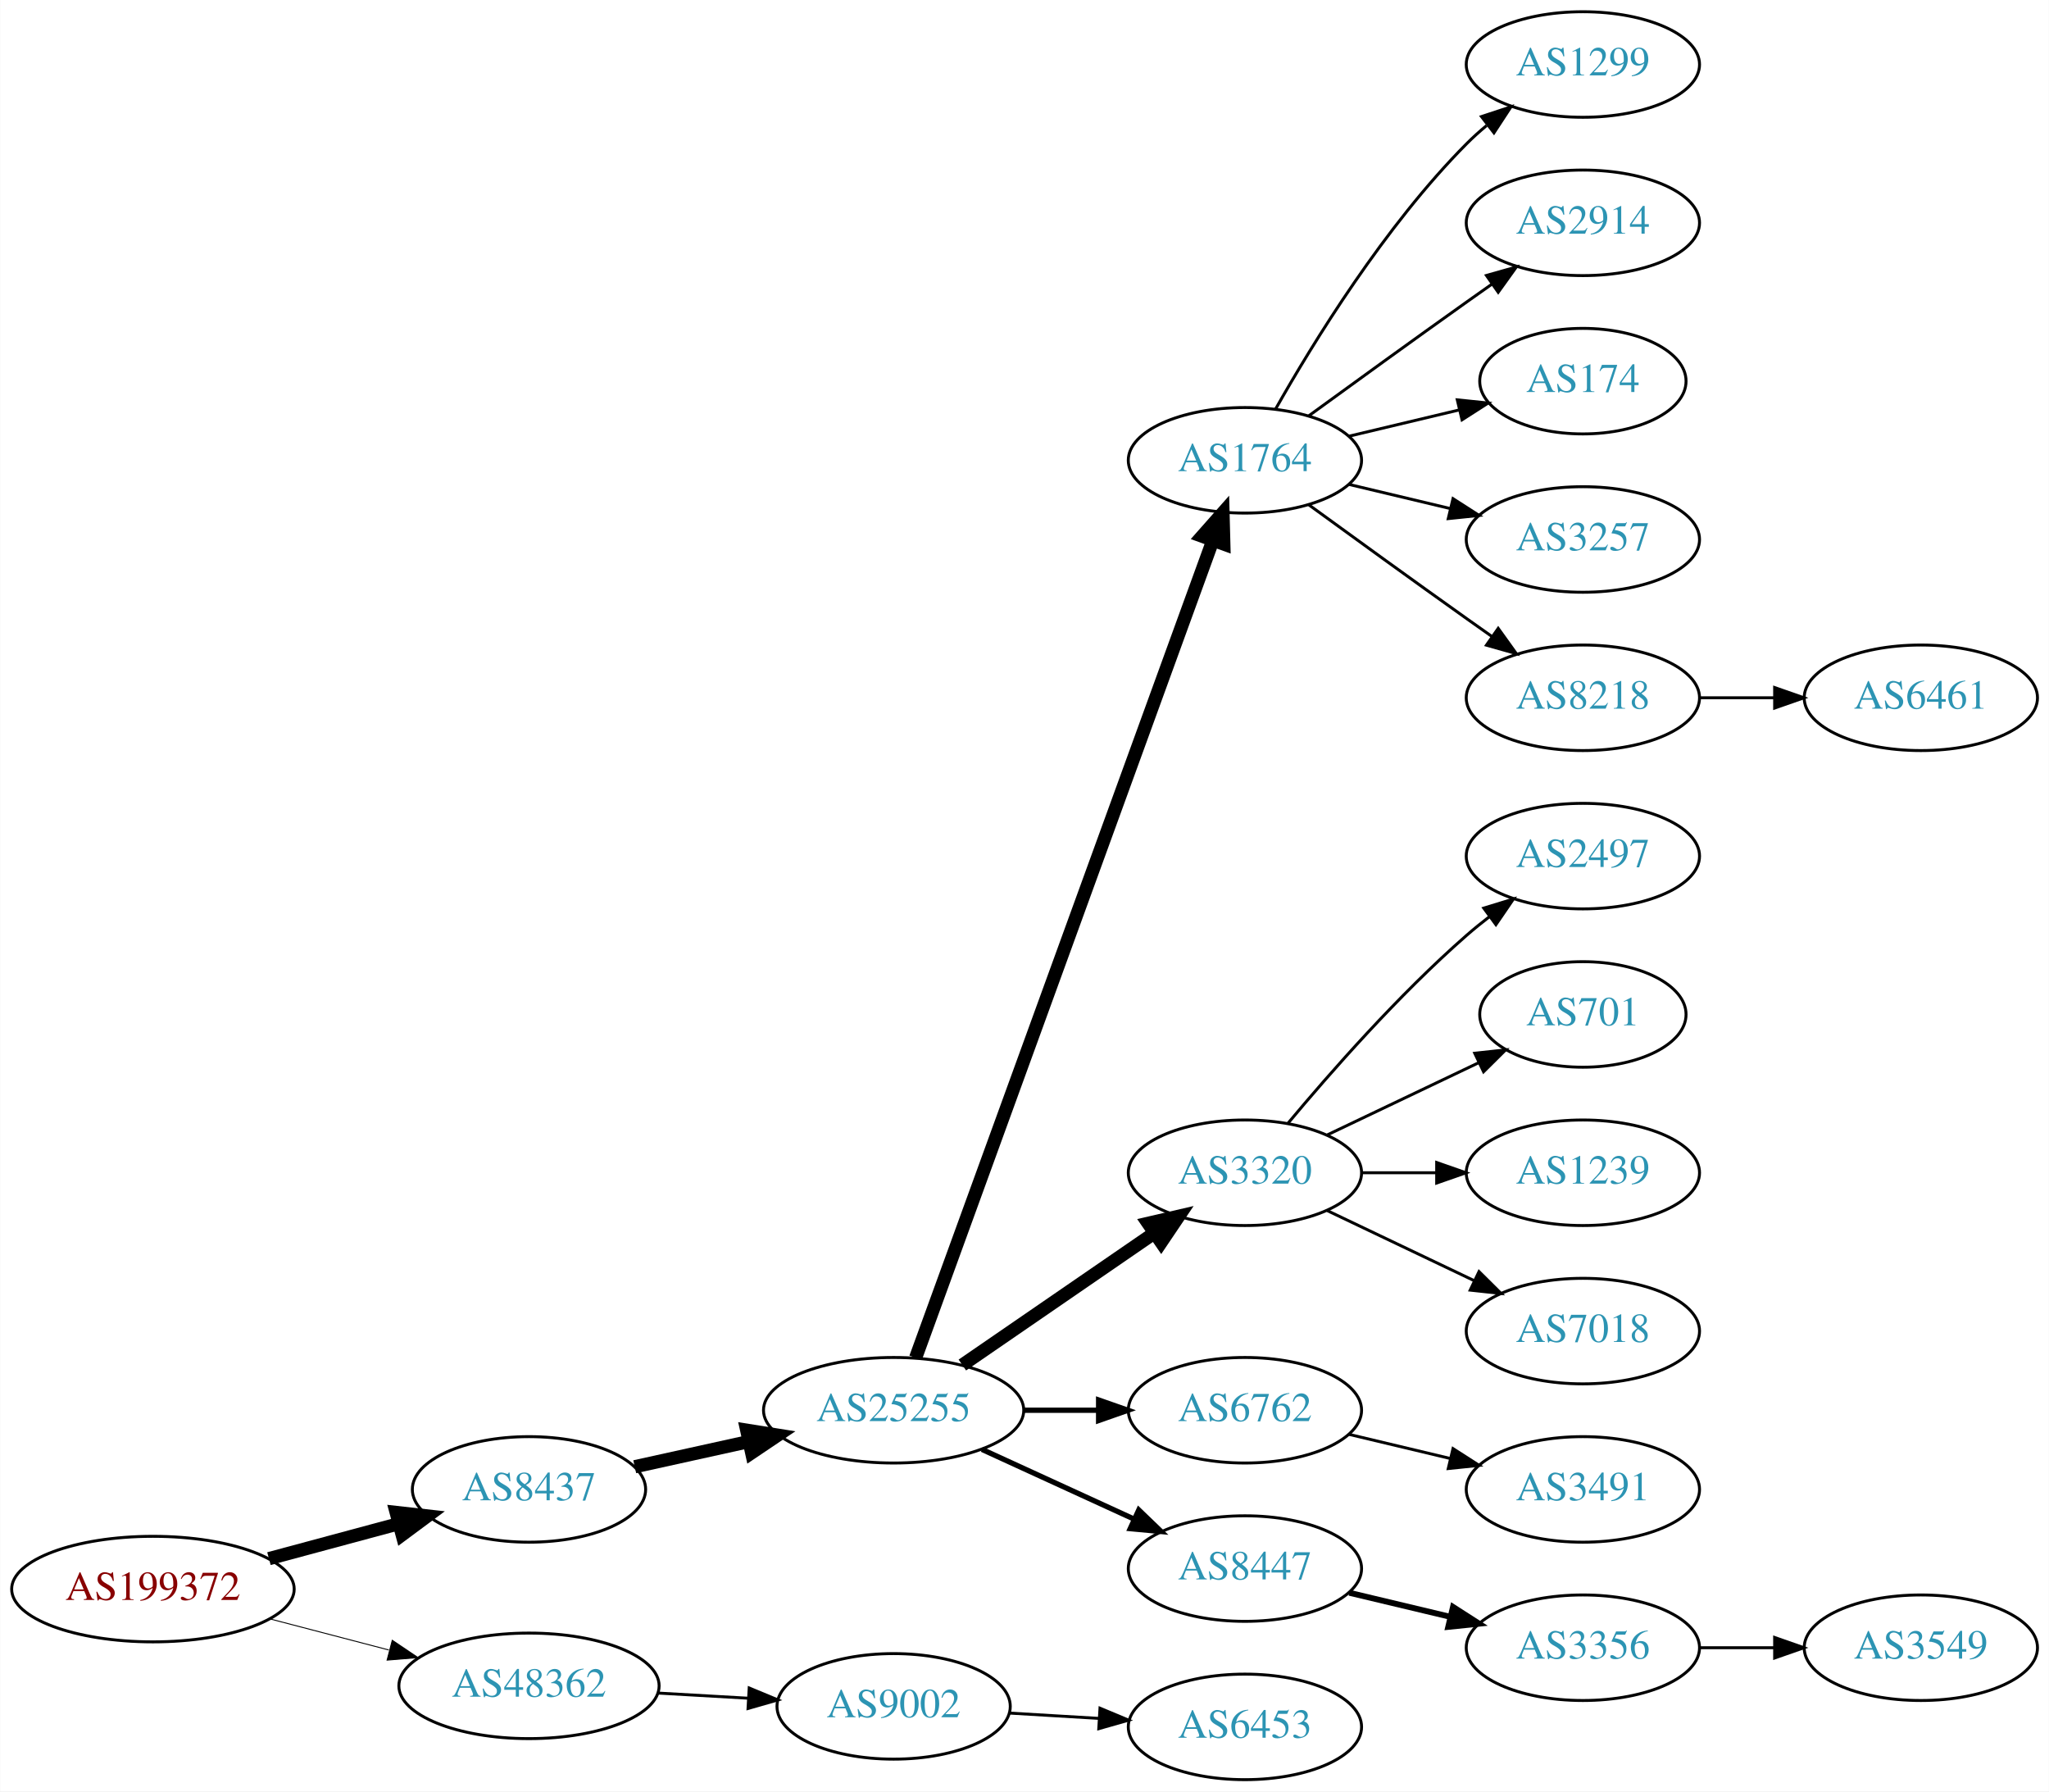
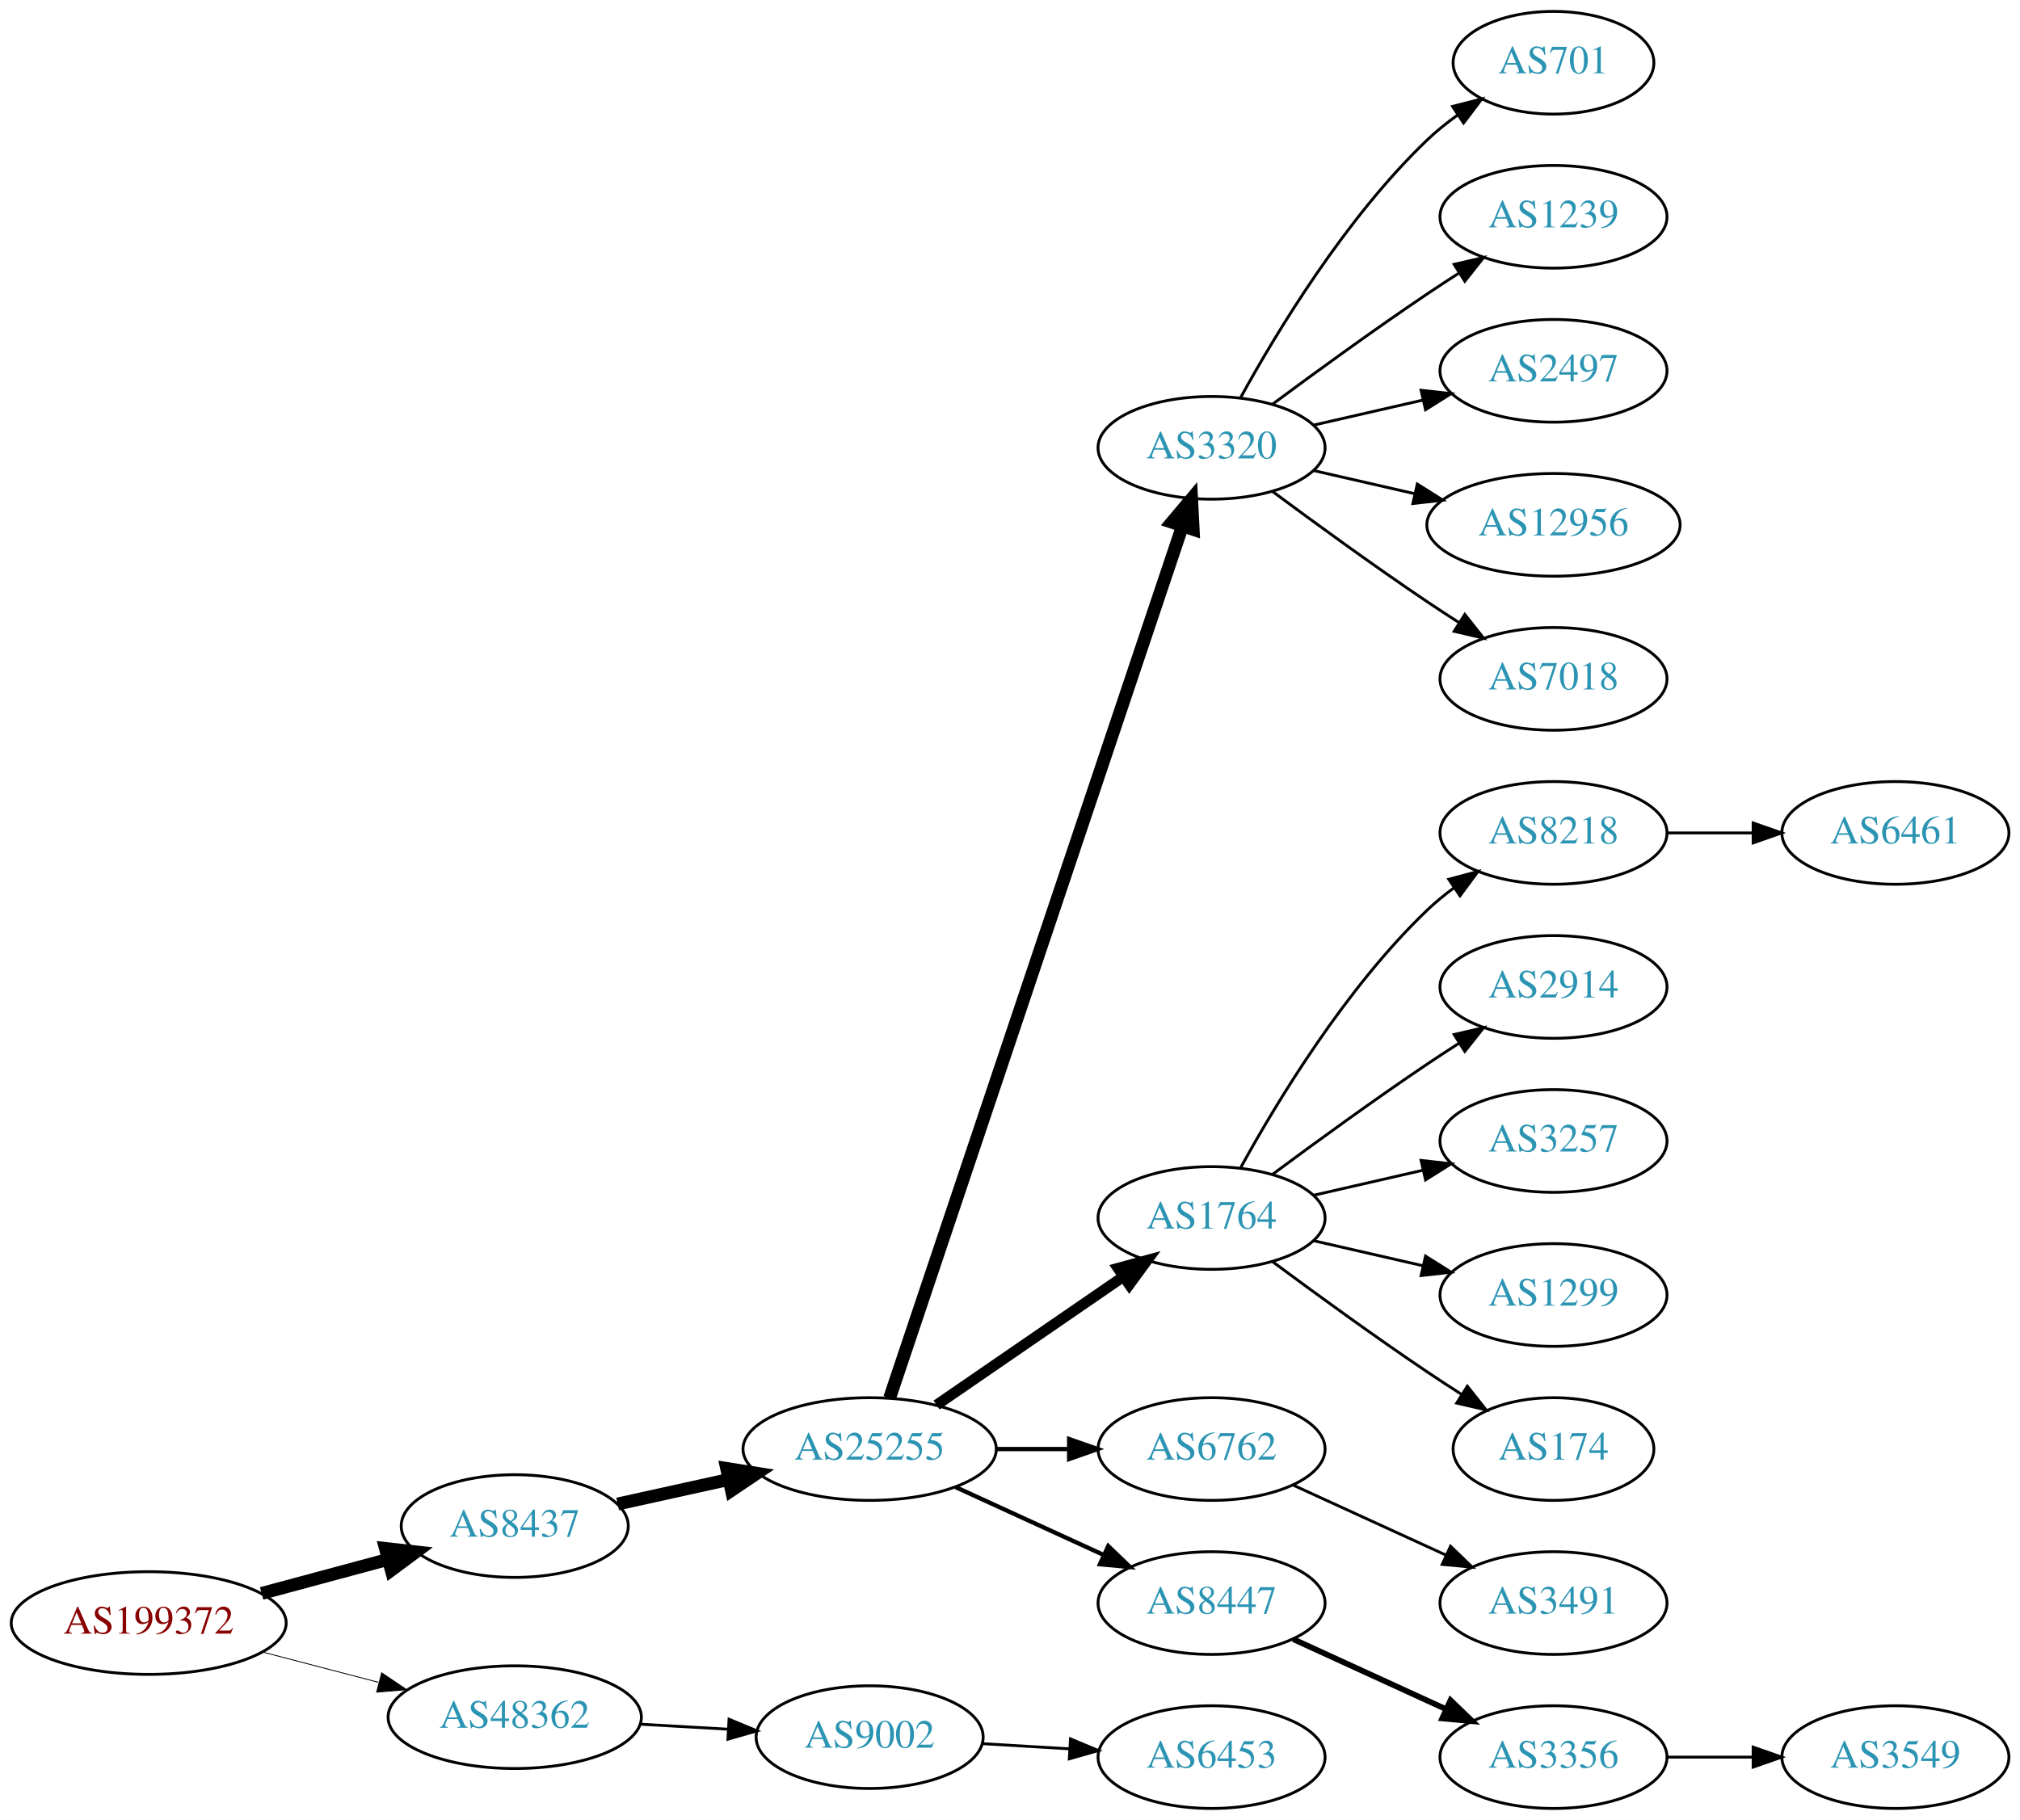
- <svg xmlns="http://www.w3.org/2000/svg" xmlns:xlink="http://www.w3.org/1999/xlink" width="699pt" height="611pt" viewBox="0.00 0.00 698.85 611.00">
-   <g id="graph0" class="graph" transform="scale(1 1) rotate(0) translate(4 607)">
-     <polygon fill="white" stroke="none" points="-4,4 -4,-607 694.855,-607 694.855,4 -4,4" />
+ <svg xmlns="http://www.w3.org/2000/svg" xmlns:xlink="http://www.w3.org/1999/xlink" width="708pt" height="638pt" viewBox="0.00 0.00 707.95 638.00">
+   <g id="graph0" class="graph" transform="scale(1 1) rotate(0) translate(4 634)">
+     <polygon fill="white" stroke="none" points="-4,4 -4,-634 703.954,-634 703.954,4 -4,4" />
    <g id="node1" class="node">
      <g id="a_node1">
        <a xlink:href="/asn/199372" xlink:title="AS199372 ~ Hirschmann Automotive GmbH [AT]">
          <ellipse fill="#ffffff" stroke="black" cx="48.096" cy="-65" rx="48.192" ry="18" />
          <text text-anchor="middle" x="48.096" y="-61.3" font-family="Times,serif" font-size="14.00" fill="#880000">AS199372</text>
        </a>
      </g>
    </g>
    <g id="node2" class="node">
      <g id="a_node2">
        <a xlink:href="/asn/8437" xlink:title="AS8437 ~ Hutchison Drei Austria GmbH [AT]">
          <ellipse fill="#ffffff" stroke="black" cx="176.388" cy="-99" rx="39.794" ry="18" />
          <text text-anchor="middle" x="176.388" y="-95.3" font-family="Times,serif" font-size="14.00" fill="#2c94b3">AS8437</text>
        </a>
      </g>
    </g>
    <g id="edge1" class="edge">
      <path fill="none" stroke="black" stroke-width="4.5" d="M87.674,-75.386C101.701,-79.162 117.644,-83.454 132.056,-87.334" />
      <polygon fill="black" stroke="black" stroke-width="4.5" points="131.066,-91.145 141.746,-89.943 133.113,-83.541 131.066,-91.145" />
    </g>
    <g id="node3" class="node">
      <g id="a_node3">
        <a xlink:href="/asn/48362" xlink:title="AS48362 ~ Stadtwerke Feldkirch [AT]">
          <ellipse fill="#ffffff" stroke="black" cx="176.388" cy="-32" rx="44.393" ry="18" />
          <text text-anchor="middle" x="176.388" y="-28.3" font-family="Times,serif" font-size="14.00" fill="#2c94b3">AS48362</text>
        </a>
      </g>
    </g>
    <g id="edge2" class="edge">
-       <path fill="none" stroke="black" stroke-width="0.321" d="M88.018,-54.83C100.839,-51.479 115.231,-47.719 128.578,-44.231" />
-       <polygon fill="black" stroke="black" stroke-width="0.321" points="129.746,-47.544 138.536,-41.629 127.976,-40.771 129.746,-47.544" />
+       <path fill="none" stroke="black" stroke-width="0.3" d="M88.018,-54.83C100.839,-51.479 115.231,-47.719 128.578,-44.231" />
+       <polygon fill="black" stroke="black" stroke-width="0.3" points="129.746,-47.544 138.536,-41.629 127.976,-40.771 129.746,-47.544" />
    </g>
    <g id="node4" class="node">
      <g id="a_node4">
        <a xlink:href="/asn/25255" xlink:title="AS25255 ~ ==&gt; TELE2 AUSTRIA &lt;== [AT]">
          <ellipse fill="#ffffff" stroke="black" cx="300.78" cy="-126" rx="44.393" ry="18" />
          <text text-anchor="middle" x="300.78" y="-122.3" font-family="Times,serif" font-size="14.00" fill="#2c94b3">AS25255</text>
        </a>
      </g>
    </g>
    <g id="edge3" class="edge">
      <path fill="none" stroke="black" stroke-width="4.5" d="M212.46,-106.737C224.5,-109.393 238.2,-112.415 251.121,-115.266" />
      <polygon fill="black" stroke="black" stroke-width="4.5" points="250.656,-119.195 261.269,-117.505 252.352,-111.505 250.656,-119.195" />
    </g>
-     <g id="node22" class="node">
-       <g id="a_node22">
+     <g id="node23" class="node">
+       <g id="a_node23">
        <a xlink:href="/asn/9002" xlink:title="AS9002 ~ RETN Limited [EU]">
          <ellipse fill="#ffffff" stroke="black" cx="300.78" cy="-25" rx="39.794" ry="18" />
          <text text-anchor="middle" x="300.78" y="-21.3" font-family="Times,serif" font-size="14.00" fill="#2c94b3">AS9002</text>
        </a>
      </g>
    </g>
-     <g id="edge21" class="edge">
+     <g id="edge22" class="edge">
      <path fill="none" stroke="black" d="M220.194,-29.552C230.224,-28.978 240.981,-28.363 251.241,-27.776" />
      <polygon fill="black" stroke="black" points="251.506,-31.267 261.29,-27.201 251.107,-24.278 251.506,-31.267" />
    </g>
    <g id="node5" class="node">
      <g id="a_node5">
-         <a xlink:href="/asn/1764" xlink:title="AS1764 ~ NEXTLAYER-AS [AT]">
-           <ellipse fill="#ffffff" stroke="black" cx="420.622" cy="-450" rx="39.794" ry="18" />
-           <text text-anchor="middle" x="420.622" y="-446.3" font-family="Times,serif" font-size="14.00" fill="#2c94b3">AS1764</text>
+         <a xlink:href="/asn/3320" xlink:title="AS3320 ~ DTAG [DE]">
+           <ellipse fill="#ffffff" stroke="black" cx="420.622" cy="-477" rx="39.794" ry="18" />
+           <text text-anchor="middle" x="420.622" y="-473.3" font-family="Times,serif" font-size="14.00" fill="#2c94b3">AS3320</text>
        </a>
      </g>
    </g>
    <g id="edge4" class="edge">
-       <path fill="none" stroke="black" stroke-width="4.5" d="M308.283,-143.881C327.84,-197.651 386.208,-358.129 409.682,-422.67" />
-       <polygon fill="black" stroke="black" stroke-width="4.5" points="406.02,-424.122 413.139,-432.174 413.421,-421.431 406.02,-424.122" />
+       <path fill="none" stroke="black" stroke-width="4.5" d="M307.786,-143.889C327.013,-201.16 387.15,-380.279 410.357,-449.403" />
+       <polygon fill="black" stroke="black" stroke-width="4.5" points="406.713,-450.921 413.629,-459.147 414.178,-448.414 406.713,-450.921" />
    </g>
    <g id="node6" class="node">
      <g id="a_node6">
-         <a xlink:href="/asn/3320" xlink:title="AS3320 ~ DTAG [DE]">
+         <a xlink:href="/asn/1764" xlink:title="AS1764 ~ NEXTLAYER-AS [AT]">
          <ellipse fill="#ffffff" stroke="black" cx="420.622" cy="-207" rx="39.794" ry="18" />
-           <text text-anchor="middle" x="420.622" y="-203.3" font-family="Times,serif" font-size="14.00" fill="#2c94b3">AS3320</text>
+           <text text-anchor="middle" x="420.622" y="-203.3" font-family="Times,serif" font-size="14.00" fill="#2c94b3">AS1764</text>
        </a>
      </g>
    </g>
    <g id="edge5" class="edge">
-       <path fill="none" stroke="black" stroke-width="4.5" d="M324.222,-141.426C342.804,-154.198 369.365,-172.455 389.744,-186.463" />
-       <polygon fill="black" stroke="black" stroke-width="4.5" points="387.587,-189.758 398.058,-192.178 392.048,-183.269 387.587,-189.758" />
+       <path fill="none" stroke="black" stroke-width="3.75" d="M324.222,-141.426C342.804,-154.198 369.365,-172.455 389.744,-186.463" />
+       <polygon fill="black" stroke="black" stroke-width="3.75" points="387.835,-189.398 398.058,-192.178 391.8,-183.629 387.835,-189.398" />
    </g>
    <g id="node7" class="node">
      <g id="a_node7">
        <a xlink:href="/asn/6762" xlink:title="AS6762 ~ TELECOM ITALIA SPARKLE S.p.A. [IT]">
          <ellipse fill="#ffffff" stroke="black" cx="420.622" cy="-126" rx="39.794" ry="18" />
          <text text-anchor="middle" x="420.622" y="-122.3" font-family="Times,serif" font-size="14.00" fill="#2c94b3">AS6762</text>
        </a>
      </g>
    </g>
    <g id="edge6" class="edge">
-       <path fill="none" stroke="black" stroke-width="1.8" d="M344.991,-126C353.303,-126 362.066,-126 370.548,-126" />
-       <polygon fill="black" stroke="black" stroke-width="1.8" points="370.707,-129.5 380.707,-126 370.707,-122.5 370.707,-129.5" />
+       <path fill="none" stroke="black" stroke-width="1.5" d="M344.991,-126C353.303,-126 362.066,-126 370.548,-126" />
+       <polygon fill="black" stroke="black" stroke-width="1.5" points="370.707,-129.5 380.707,-126 370.707,-122.5 370.707,-129.5" />
    </g>
    <g id="node8" class="node">
      <g id="a_node8">
        <a xlink:href="/asn/8447" xlink:title="AS8447 ~ A1 Telekom Austria AG [AT]">
          <ellipse fill="#ffffff" stroke="black" cx="420.622" cy="-72" rx="39.794" ry="18" />
          <text text-anchor="middle" x="420.622" y="-68.3" font-family="Times,serif" font-size="14.00" fill="#2c94b3">AS8447</text>
        </a>
      </g>
    </g>
    <g id="edge7" class="edge">
-       <path fill="none" stroke="black" stroke-width="1.8" d="M330.909,-112.652C346.521,-105.498 365.918,-96.609 382.59,-88.969" />
-       <polygon fill="black" stroke="black" stroke-width="1.8" points="384.409,-91.986 392.042,-84.638 381.493,-85.622 384.409,-91.986" />
+       <path fill="none" stroke="black" stroke-width="1.5" d="M330.909,-112.652C346.521,-105.498 365.918,-96.609 382.59,-88.969" />
+       <polygon fill="black" stroke="black" stroke-width="1.5" points="384.409,-91.986 392.042,-84.638 381.493,-85.622 384.409,-91.986" />
+     </g>
+     <g id="node16" class="node">
+       <g id="a_node16">
+         <a xlink:href="/asn/701" xlink:title="AS701 ~ UUNET [US]">
+           <ellipse fill="#ffffff" stroke="black" cx="540.465" cy="-612" rx="35.194" ry="18" />
+           <text text-anchor="middle" x="540.465" y="-608.3" font-family="Times,serif" font-size="14.00" fill="#2c94b3">AS701</text>
+         </a>
+       </g>
+     </g>
+     <g id="edge15" class="edge">
+       <path fill="none" stroke="black" d="M430.864,-494.713C443.409,-517.561 467.586,-557.611 496.269,-585 499.523,-588.107 503.189,-591.046 506.976,-593.76" />
+       <polygon fill="black" stroke="black" points="505.079,-596.701 515.344,-599.322 508.953,-590.872 505.079,-596.701" />
+     </g>
+     <g id="node17" class="node">
+       <g id="a_node17">
+         <a xlink:href="/asn/1239" xlink:title="AS1239 ~ Sprint [US]">
+           <ellipse fill="#ffffff" stroke="black" cx="540.465" cy="-558" rx="39.794" ry="18" />
+           <text text-anchor="middle" x="540.465" y="-554.3" font-family="Times,serif" font-size="14.00" fill="#2c94b3">AS1239</text>
+         </a>
+       </g>
+     </g>
+     <g id="edge16" class="edge">
+       <path fill="none" stroke="black" d="M441.953,-492.277C456.815,-503.304 477.559,-518.407 496.269,-531 499.818,-533.389 503.568,-535.839 507.317,-538.242" />
+       <polygon fill="black" stroke="black" points="505.643,-541.325 515.965,-543.712 509.385,-535.409 505.643,-541.325" />
+     </g>
+     <g id="node18" class="node">
+       <g id="a_node18">
+         <a xlink:href="/asn/2497" xlink:title="AS2497 ~ Internet Initiative Japan Inc. [JP]">
+           <ellipse fill="#ffffff" stroke="black" cx="540.465" cy="-504" rx="39.794" ry="18" />
+           <text text-anchor="middle" x="540.465" y="-500.3" font-family="Times,serif" font-size="14.00" fill="#2c94b3">AS2497</text>
+         </a>
+       </g>
+     </g>
+     <g id="edge17" class="edge">
+       <path fill="none" stroke="black" d="M456.342,-484.955C468.341,-487.704 481.962,-490.825 494.655,-493.733" />
+       <polygon fill="black" stroke="black" points="494.057,-497.187 504.586,-496.009 495.621,-490.364 494.057,-497.187" />
+     </g>
+     <g id="node19" class="node">
+       <g id="a_node19">
+         <a xlink:href="/asn/12956" xlink:title="AS12956 ~ TELXIUS [ES]">
+           <ellipse fill="#ffffff" stroke="black" cx="540.465" cy="-450" rx="44.393" ry="18" />
+           <text text-anchor="middle" x="540.465" y="-446.3" font-family="Times,serif" font-size="14.00" fill="#2c94b3">AS12956</text>
+         </a>
+       </g>
+     </g>
+     <g id="edge18" class="edge">
+       <path fill="none" stroke="black" d="M456.342,-469.045C467.48,-466.493 480.015,-463.621 491.908,-460.896" />
+       <polygon fill="black" stroke="black" points="492.737,-464.297 501.703,-458.652 491.173,-457.474 492.737,-464.297" />
+     </g>
+     <g id="node20" class="node">
+       <g id="a_node20">
+         <a xlink:href="/asn/7018" xlink:title="AS7018 ~ AT&amp;T Services, Inc. [US]">
+           <ellipse fill="#ffffff" stroke="black" cx="540.465" cy="-396" rx="39.794" ry="18" />
+           <text text-anchor="middle" x="540.465" y="-392.3" font-family="Times,serif" font-size="14.00" fill="#2c94b3">AS7018</text>
+         </a>
+       </g>
+     </g>
+     <g id="edge19" class="edge">
+       <path fill="none" stroke="black" d="M441.953,-461.723C456.815,-450.696 477.559,-435.593 496.269,-423 499.818,-420.611 503.568,-418.161 507.317,-415.758" />
+       <polygon fill="black" stroke="black" points="509.385,-418.591 515.965,-410.288 505.643,-412.675 509.385,-418.591" />
    </g>
    <g id="node9" class="node">
      <g id="a_node9">
-         <a xlink:href="/asn/1299" xlink:title="AS1299 ~ Telia Carrier [EU]">
-           <ellipse fill="#ffffff" stroke="black" cx="535.915" cy="-585" rx="39.794" ry="18" />
-           <text text-anchor="middle" x="535.915" y="-581.3" font-family="Times,serif" font-size="14.00" fill="#2c94b3">AS1299</text>
+         <a xlink:href="/asn/8218" xlink:title="AS8218 ~ legacy Neotelecoms [FR]">
+           <ellipse fill="#ffffff" stroke="black" cx="540.465" cy="-342" rx="39.794" ry="18" />
+           <text text-anchor="middle" x="540.465" y="-338.3" font-family="Times,serif" font-size="14.00" fill="#2c94b3">AS8218</text>
        </a>
      </g>
    </g>
    <g id="edge8" class="edge">
-       <path fill="none" stroke="black" d="M431.082,-467.49C443.864,-490.096 468.296,-529.886 496.269,-558 498.379,-560.121 500.676,-562.188 503.061,-564.171" />
-       <polygon fill="black" stroke="black" points="501.313,-567.242 511.376,-570.556 505.577,-561.69 501.313,-567.242" />
+       <path fill="none" stroke="black" d="M430.864,-224.713C443.409,-247.561 467.586,-287.611 496.269,-315 499.137,-317.739 502.326,-320.347 505.635,-322.785" />
+       <polygon fill="black" stroke="black" points="503.758,-325.742 513.994,-328.477 507.698,-319.956 503.758,-325.742" />
    </g>
    <g id="node10" class="node">
      <g id="a_node10">
        <a xlink:href="/asn/2914" xlink:title="AS2914 ~ NTT America, Inc. [US]">
-           <ellipse fill="#ffffff" stroke="black" cx="535.915" cy="-531" rx="39.794" ry="18" />
-           <text text-anchor="middle" x="535.915" y="-527.3" font-family="Times,serif" font-size="14.00" fill="#2c94b3">AS2914</text>
+           <ellipse fill="#ffffff" stroke="black" cx="540.465" cy="-288" rx="39.794" ry="18" />
+           <text text-anchor="middle" x="540.465" y="-284.3" font-family="Times,serif" font-size="14.00" fill="#2c94b3">AS2914</text>
        </a>
      </g>
    </g>
    <g id="edge9" class="edge">
-       <path fill="none" stroke="black" d="M442.471,-465.222C457.404,-476.091 478.018,-491.025 496.269,-504 499.089,-506.005 502.032,-508.085 504.98,-510.159" />
-       <polygon fill="black" stroke="black" points="503.008,-513.05 513.205,-515.926 507.026,-507.319 503.008,-513.05" />
+       <path fill="none" stroke="black" d="M441.953,-222.277C456.815,-233.304 477.559,-248.407 496.269,-261 499.818,-263.389 503.568,-265.839 507.317,-268.242" />
+       <polygon fill="black" stroke="black" points="505.643,-271.325 515.965,-273.712 509.385,-265.409 505.643,-271.325" />
    </g>
    <g id="node11" class="node">
      <g id="a_node11">
-         <a xlink:href="/asn/174" xlink:title="AS174 ~ Cogent Communications [US]">
-           <ellipse fill="#ffffff" stroke="black" cx="535.915" cy="-477" rx="35.194" ry="18" />
-           <text text-anchor="middle" x="535.915" y="-473.3" font-family="Times,serif" font-size="14.00" fill="#2c94b3">AS174</text>
+         <a xlink:href="/asn/3257" xlink:title="AS3257 ~ GTT [DE]">
+           <ellipse fill="#ffffff" stroke="black" cx="540.465" cy="-234" rx="39.794" ry="18" />
+           <text text-anchor="middle" x="540.465" y="-230.3" font-family="Times,serif" font-size="14.00" fill="#2c94b3">AS3257</text>
        </a>
      </g>
    </g>
    <g id="edge10" class="edge">
-       <path fill="none" stroke="black" d="M456.229,-458.248C468.024,-461.058 481.329,-464.229 493.596,-467.153" />
-       <polygon fill="black" stroke="black" points="493.062,-470.624 503.601,-469.537 494.685,-463.814 493.062,-470.624" />
+       <path fill="none" stroke="black" d="M456.342,-214.955C468.341,-217.704 481.962,-220.825 494.655,-223.733" />
+       <polygon fill="black" stroke="black" points="494.057,-227.187 504.586,-226.009 495.621,-220.364 494.057,-227.187" />
    </g>
    <g id="node12" class="node">
      <g id="a_node12">
-         <a xlink:href="/asn/3257" xlink:title="AS3257 ~ GTT [DE]">
-           <ellipse fill="#ffffff" stroke="black" cx="535.915" cy="-423" rx="39.794" ry="18" />
-           <text text-anchor="middle" x="535.915" y="-419.3" font-family="Times,serif" font-size="14.00" fill="#2c94b3">AS3257</text>
+         <a xlink:href="/asn/1299" xlink:title="AS1299 ~ Telia Carrier [EU]">
+           <ellipse fill="#ffffff" stroke="black" cx="540.465" cy="-180" rx="39.794" ry="18" />
+           <text text-anchor="middle" x="540.465" y="-176.3" font-family="Times,serif" font-size="14.00" fill="#2c94b3">AS1299</text>
        </a>
      </g>
    </g>
    <g id="edge11" class="edge">
-       <path fill="none" stroke="black" d="M456.229,-441.752C467.101,-439.162 479.255,-436.265 490.698,-433.538" />
-       <polygon fill="black" stroke="black" points="491.604,-436.92 500.52,-431.197 489.981,-430.111 491.604,-436.92" />
+       <path fill="none" stroke="black" d="M456.342,-199.045C468.341,-196.296 481.962,-193.175 494.655,-190.267" />
+       <polygon fill="black" stroke="black" points="495.621,-193.636 504.586,-187.991 494.057,-186.813 495.621,-193.636" />
    </g>
    <g id="node13" class="node">
      <g id="a_node13">
-         <a xlink:href="/asn/8218" xlink:title="AS8218 ~ legacy Neotelecoms [FR]">
-           <ellipse fill="#ffffff" stroke="black" cx="535.915" cy="-369" rx="39.794" ry="18" />
-           <text text-anchor="middle" x="535.915" y="-365.3" font-family="Times,serif" font-size="14.00" fill="#2c94b3">AS8218</text>
+         <a xlink:href="/asn/174" xlink:title="AS174 ~ Cogent Communications [US]">
+           <ellipse fill="#ffffff" stroke="black" cx="540.465" cy="-126" rx="35.194" ry="18" />
+           <text text-anchor="middle" x="540.465" y="-122.3" font-family="Times,serif" font-size="14.00" fill="#2c94b3">AS174</text>
        </a>
      </g>
    </g>
    <g id="edge12" class="edge">
-       <path fill="none" stroke="black" d="M442.471,-434.778C457.404,-423.909 478.018,-408.975 496.269,-396 499.089,-393.995 502.032,-391.915 504.98,-389.841" />
-       <polygon fill="black" stroke="black" points="507.026,-392.681 513.205,-384.074 503.008,-386.95 507.026,-392.681" />
+       <path fill="none" stroke="black" d="M441.953,-191.723C456.815,-180.696 477.559,-165.593 496.269,-153 500.086,-150.431 504.136,-147.79 508.166,-145.214" />
+       <polygon fill="black" stroke="black" points="510.271,-148.025 516.86,-139.729 506.535,-142.105 510.271,-148.025" />
+     </g>
+     <g id="node15" class="node">
+       <g id="a_node15">
+         <a xlink:href="/asn/3491" xlink:title="AS3491 ~ PCCW Global, Inc. [US]">
+           <ellipse fill="#ffffff" stroke="black" cx="540.465" cy="-72" rx="39.794" ry="18" />
+           <text text-anchor="middle" x="540.465" y="-68.3" font-family="Times,serif" font-size="14.00" fill="#2c94b3">AS3491</text>
+         </a>
+       </g>
+     </g>
+     <g id="edge14" class="edge">
+       <path fill="none" stroke="black" d="M449.251,-113.339C465.208,-106.027 485.479,-96.739 502.761,-88.819" />
+       <polygon fill="black" stroke="black" points="504.376,-91.929 512.009,-84.581 501.46,-85.565 504.376,-91.929" />
+     </g>
+     <g id="node21" class="node">
+       <g id="a_node21">
+         <a xlink:href="/asn/3356" xlink:title="AS3356 ~ Level 3 Parent, LLC [US]">
+           <ellipse fill="#ffffff" stroke="black" cx="540.465" cy="-18" rx="39.794" ry="18" />
+           <text text-anchor="middle" x="540.465" y="-14.3" font-family="Times,serif" font-size="14.00" fill="#2c94b3">AS3356</text>
+         </a>
+       </g>
+     </g>
+     <g id="edge20" class="edge">
+       <path fill="none" stroke="black" stroke-width="2" d="M449.251,-59.339C465.208,-52.027 485.479,-42.739 502.761,-34.819" />
+       <polygon fill="black" stroke="black" stroke-width="2" points="504.376,-37.929 512.009,-30.581 501.46,-31.565 504.376,-37.929" />
    </g>
    <g id="node14" class="node">
      <g id="a_node14">
-         <a xlink:href="/asn/2497" xlink:title="AS2497 ~ Internet Initiative Japan Inc. [JP]">
-           <ellipse fill="#ffffff" stroke="black" cx="535.915" cy="-315" rx="39.794" ry="18" />
-           <text text-anchor="middle" x="535.915" y="-311.3" font-family="Times,serif" font-size="14.00" fill="#2c94b3">AS2497</text>
+         <a xlink:href="/asn/6461" xlink:title="AS6461 ~ Zayo Bandwidth [US]">
+           <ellipse fill="#ffffff" stroke="black" cx="660.307" cy="-342" rx="39.794" ry="18" />
+           <text text-anchor="middle" x="660.307" y="-338.3" font-family="Times,serif" font-size="14.00" fill="#2c94b3">AS6461</text>
        </a>
      </g>
    </g>
    <g id="edge13" class="edge">
-       <path fill="none" stroke="black" d="M435.252,-223.817C449.535,-240.929 473.081,-267.745 496.269,-288 498.734,-290.154 501.373,-292.294 504.07,-294.372" />
-       <polygon fill="black" stroke="black" points="502.095,-297.264 512.225,-300.37 506.244,-291.625 502.095,-297.264" />
-     </g>
-     <g id="node15" class="node">
-       <g id="a_node15">
-         <a xlink:href="/asn/701" xlink:title="AS701 ~ UUNET [US]">
-           <ellipse fill="#ffffff" stroke="black" cx="535.915" cy="-261" rx="35.194" ry="18" />
-           <text text-anchor="middle" x="535.915" y="-257.3" font-family="Times,serif" font-size="14.00" fill="#2c94b3">AS701</text>
-         </a>
-       </g>
-     </g>
-     <g id="edge14" class="edge">
-       <path fill="none" stroke="black" d="M448.759,-219.934C464.19,-227.29 483.676,-236.577 500.211,-244.459" />
-       <polygon fill="black" stroke="black" points="499.02,-247.768 509.553,-248.911 502.032,-241.449 499.02,-247.768" />
-     </g>
-     <g id="node16" class="node">
-       <g id="a_node16">
-         <a xlink:href="/asn/1239" xlink:title="AS1239 ~ Sprint [US]">
-           <ellipse fill="#ffffff" stroke="black" cx="535.915" cy="-207" rx="39.794" ry="18" />
-           <text text-anchor="middle" x="535.915" y="-203.3" font-family="Times,serif" font-size="14.00" fill="#2c94b3">AS1239</text>
-         </a>
-       </g>
-     </g>
-     <g id="edge15" class="edge">
-       <path fill="none" stroke="black" d="M460.294,-207C468.497,-207 477.261,-207 485.794,-207" />
-       <polygon fill="black" stroke="black" points="486.033,-210.5 496.033,-207 486.033,-203.5 486.033,-210.5" />
-     </g>
-     <g id="node17" class="node">
-       <g id="a_node17">
-         <a xlink:href="/asn/7018" xlink:title="AS7018 ~ AT&amp;T Services, Inc. [US]">
-           <ellipse fill="#ffffff" stroke="black" cx="535.915" cy="-153" rx="39.794" ry="18" />
-           <text text-anchor="middle" x="535.915" y="-149.3" font-family="Times,serif" font-size="14.00" fill="#2c94b3">AS7018</text>
-         </a>
-       </g>
-     </g>
-     <g id="edge16" class="edge">
-       <path fill="none" stroke="black" d="M448.759,-194.066C463.753,-186.919 482.574,-177.948 498.797,-170.215" />
-       <polygon fill="black" stroke="black" points="500.479,-173.291 508,-165.829 497.467,-166.972 500.479,-173.291" />
-     </g>
-     <g id="node18" class="node">
-       <g id="a_node18">
-         <a xlink:href="/asn/3491" xlink:title="AS3491 ~ PCCW Global, Inc. [US]">
-           <ellipse fill="#ffffff" stroke="black" cx="535.915" cy="-99" rx="39.794" ry="18" />
-           <text text-anchor="middle" x="535.915" y="-95.3" font-family="Times,serif" font-size="14.00" fill="#2c94b3">AS3491</text>
-         </a>
-       </g>
-     </g>
-     <g id="edge17" class="edge">
-       <path fill="none" stroke="black" d="M456.229,-117.752C467.101,-115.162 479.255,-112.265 490.698,-109.538" />
-       <polygon fill="black" stroke="black" points="491.604,-112.92 500.52,-107.197 489.981,-106.111 491.604,-112.92" />
-     </g>
-     <g id="node19" class="node">
-       <g id="a_node19">
-         <a xlink:href="/asn/3356" xlink:title="AS3356 ~ Level 3 Parent, LLC [US]">
-           <ellipse fill="#ffffff" stroke="black" cx="535.915" cy="-45" rx="39.794" ry="18" />
-           <text text-anchor="middle" x="535.915" y="-41.3" font-family="Times,serif" font-size="14.00" fill="#2c94b3">AS3356</text>
-         </a>
-       </g>
-     </g>
-     <g id="edge18" class="edge">
-       <path fill="none" stroke="black" stroke-width="2" d="M456.229,-63.752C467.101,-61.162 479.255,-58.265 490.698,-55.538" />
-       <polygon fill="black" stroke="black" stroke-width="2" points="491.604,-58.92 500.52,-53.197 489.981,-52.111 491.604,-58.92" />
-     </g>
-     <g id="node21" class="node">
-       <g id="a_node21">
-         <a xlink:href="/asn/6461" xlink:title="AS6461 ~ Zayo Bandwidth [US]">
-           <ellipse fill="#ffffff" stroke="black" cx="651.208" cy="-369" rx="39.794" ry="18" />
-           <text text-anchor="middle" x="651.208" y="-365.3" font-family="Times,serif" font-size="14.00" fill="#2c94b3">AS6461</text>
-         </a>
-       </g>
-     </g>
-     <g id="edge20" class="edge">
-       <path fill="none" stroke="black" d="M575.587,-369C583.79,-369 592.554,-369 601.087,-369" />
-       <polygon fill="black" stroke="black" points="601.326,-372.5 611.326,-369 601.326,-365.5 601.326,-372.5" />
-     </g>
-     <g id="node20" class="node">
-       <g id="a_node20">
+       <path fill="none" stroke="black" d="M580.377,-342C589.931,-342 600.28,-342 610.243,-342" />
+       <polygon fill="black" stroke="black" points="610.436,-345.5 620.436,-342 610.436,-338.5 610.436,-345.5" />
+     </g>
+     <g id="node22" class="node">
+       <g id="a_node22">
        <a xlink:href="/asn/3549" xlink:title="AS3549 ~ Level 3 Parent, LLC [US]">
-           <ellipse fill="#ffffff" stroke="black" cx="651.208" cy="-45" rx="39.794" ry="18" />
-           <text text-anchor="middle" x="651.208" y="-41.3" font-family="Times,serif" font-size="14.00" fill="#2c94b3">AS3549</text>
-         </a>
-       </g>
-     </g>
-     <g id="edge19" class="edge">
-       <path fill="none" stroke="black" d="M575.587,-45C583.79,-45 592.554,-45 601.087,-45" />
-       <polygon fill="black" stroke="black" points="601.326,-48.5 611.326,-45 601.326,-41.5 601.326,-48.5" />
-     </g>
-     <g id="node23" class="node">
-       <g id="a_node23">
+           <ellipse fill="#ffffff" stroke="black" cx="660.307" cy="-18" rx="39.794" ry="18" />
+           <text text-anchor="middle" x="660.307" y="-14.3" font-family="Times,serif" font-size="14.00" fill="#2c94b3">AS3549</text>
+         </a>
+       </g>
+     </g>
+     <g id="edge21" class="edge">
+       <path fill="none" stroke="black" d="M580.377,-18C589.931,-18 600.28,-18 610.243,-18" />
+       <polygon fill="black" stroke="black" points="610.436,-21.5 620.436,-18 610.436,-14.5 610.436,-21.5" />
+     </g>
+     <g id="node24" class="node">
+       <g id="a_node24">
        <a xlink:href="/asn/6453" xlink:title="AS6453 ~ TATA COMMUNICATIONS (AMERICA) INC [US]">
          <ellipse fill="#ffffff" stroke="black" cx="420.622" cy="-18" rx="39.794" ry="18" />
          <text text-anchor="middle" x="420.622" y="-14.3" font-family="Times,serif" font-size="14.00" fill="#2c94b3">AS6453</text>
        </a>
      </g>
    </g>
-     <g id="edge22" class="edge">
+     <g id="edge23" class="edge">
      <path fill="none" stroke="black" d="M340.366,-22.708C350.132,-22.128 360.749,-21.497 370.943,-20.892" />
      <polygon fill="black" stroke="black" points="371.175,-24.384 380.95,-20.297 370.76,-17.396 371.175,-24.384" />
    </g>
  </g>
</svg>
